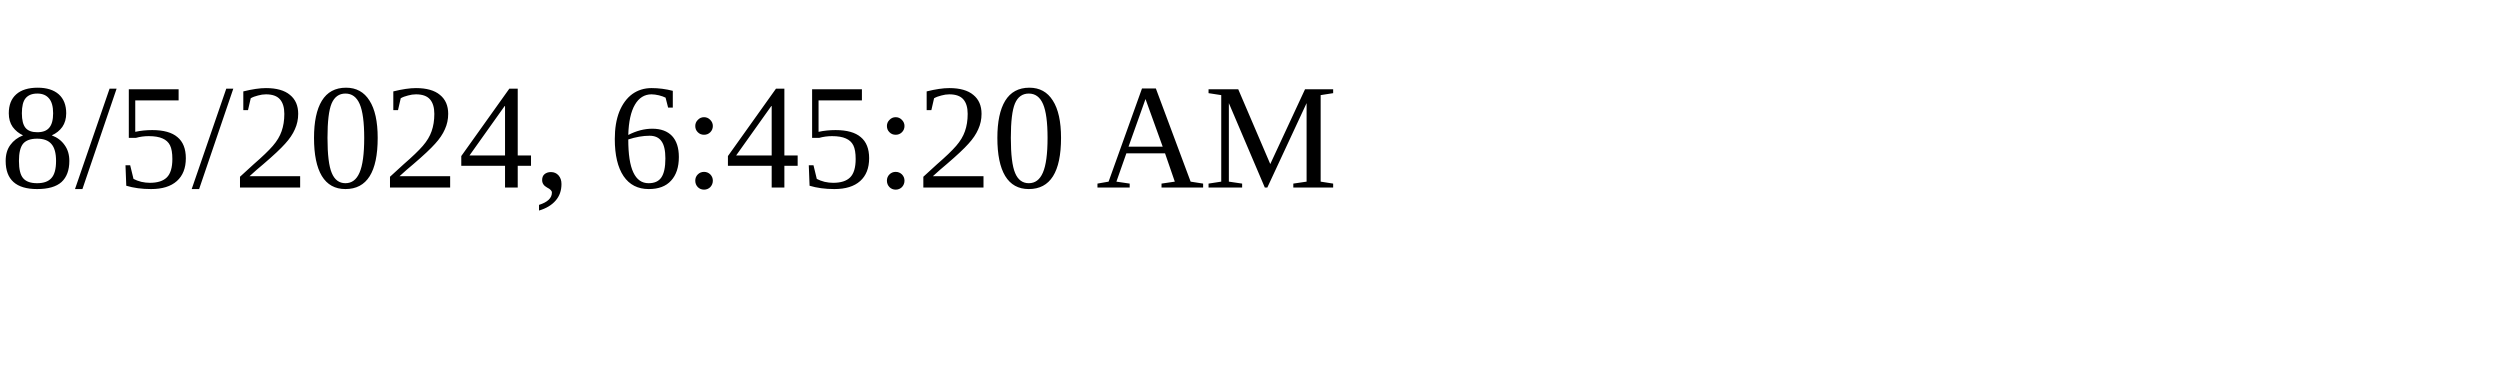
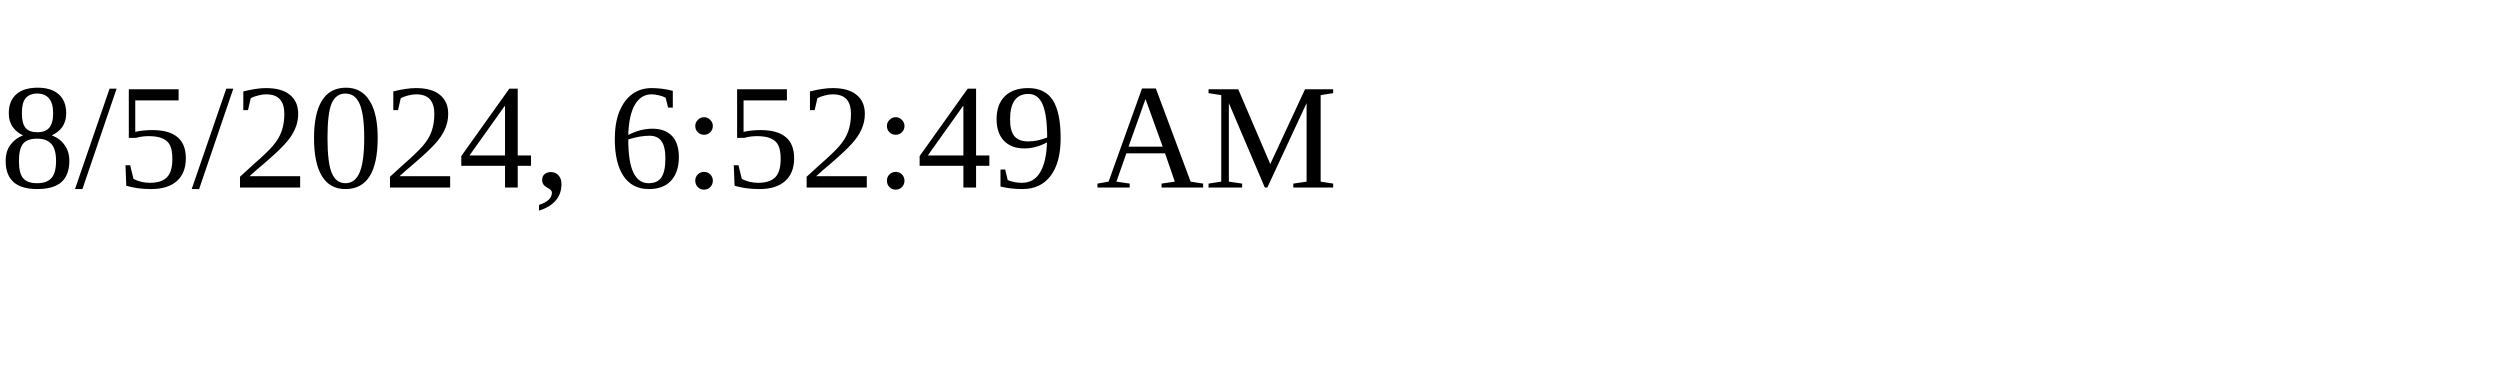
<svg xmlns="http://www.w3.org/2000/svg" height="30" width="200">
-   <text x="0" y="15">8/5/2024, 6:45:20 AM</text>
+   <text x="0" y="15">8/5/2024, 6:52:49 AM</text>
</svg>
